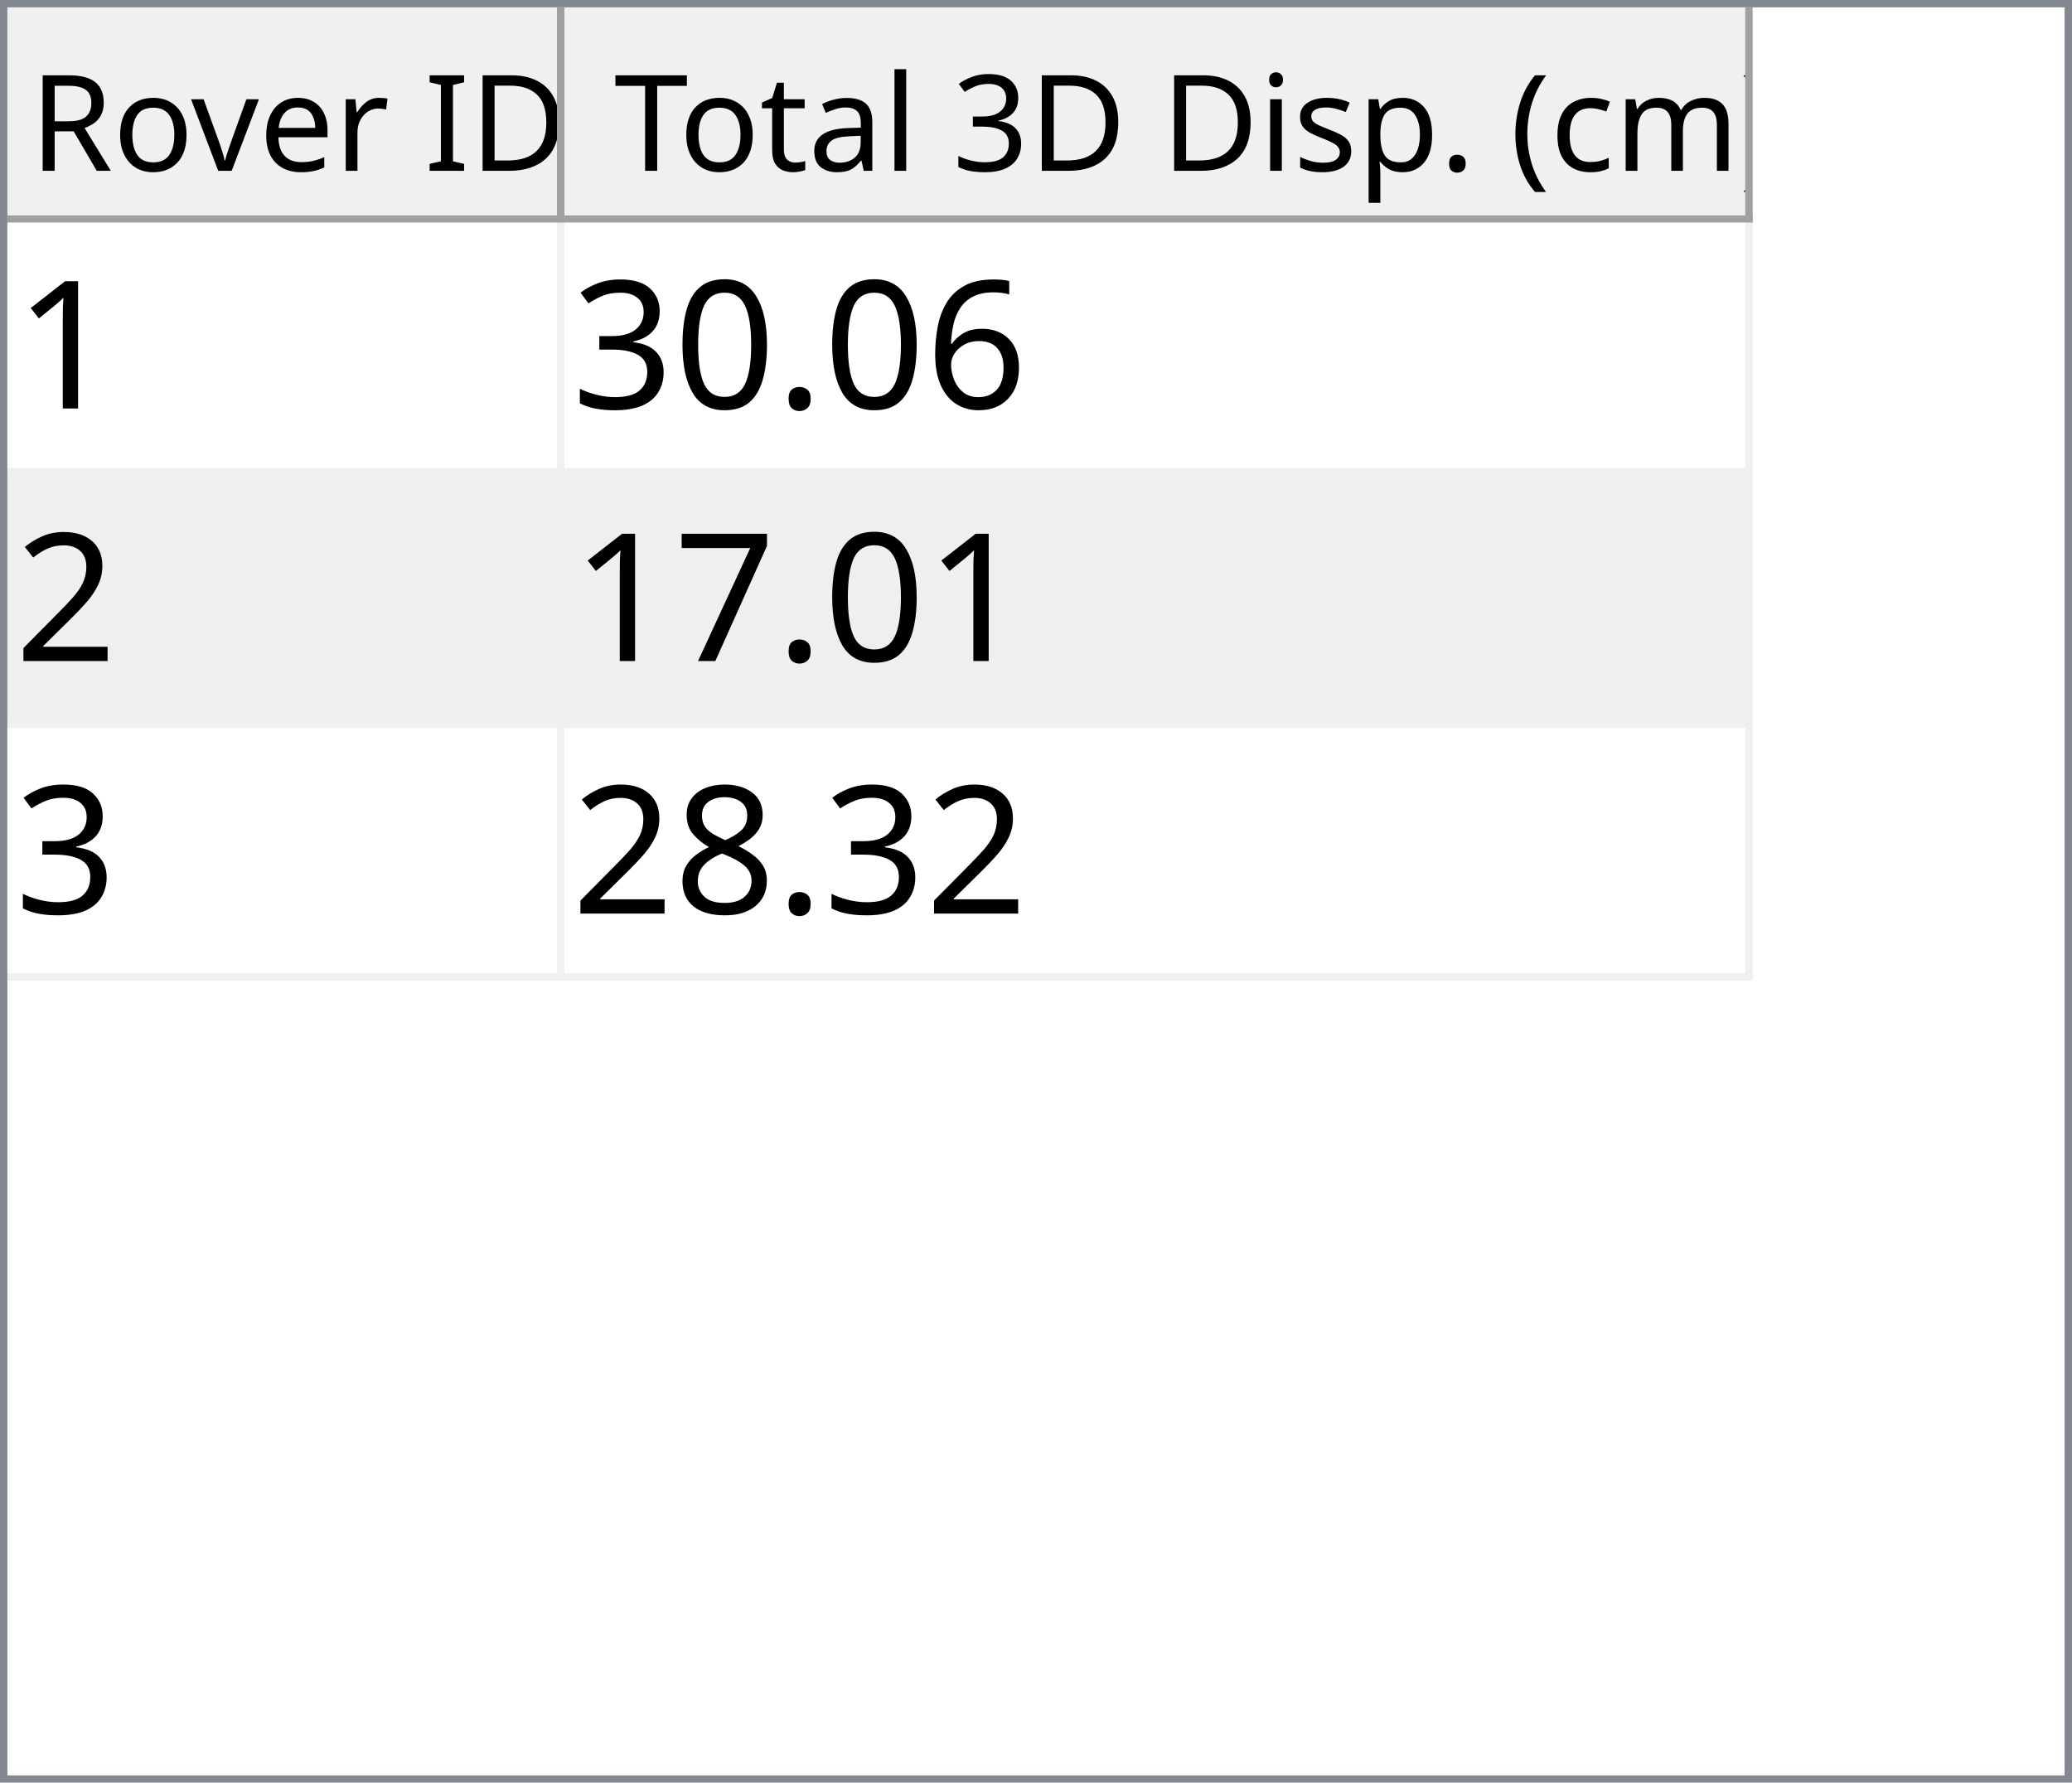
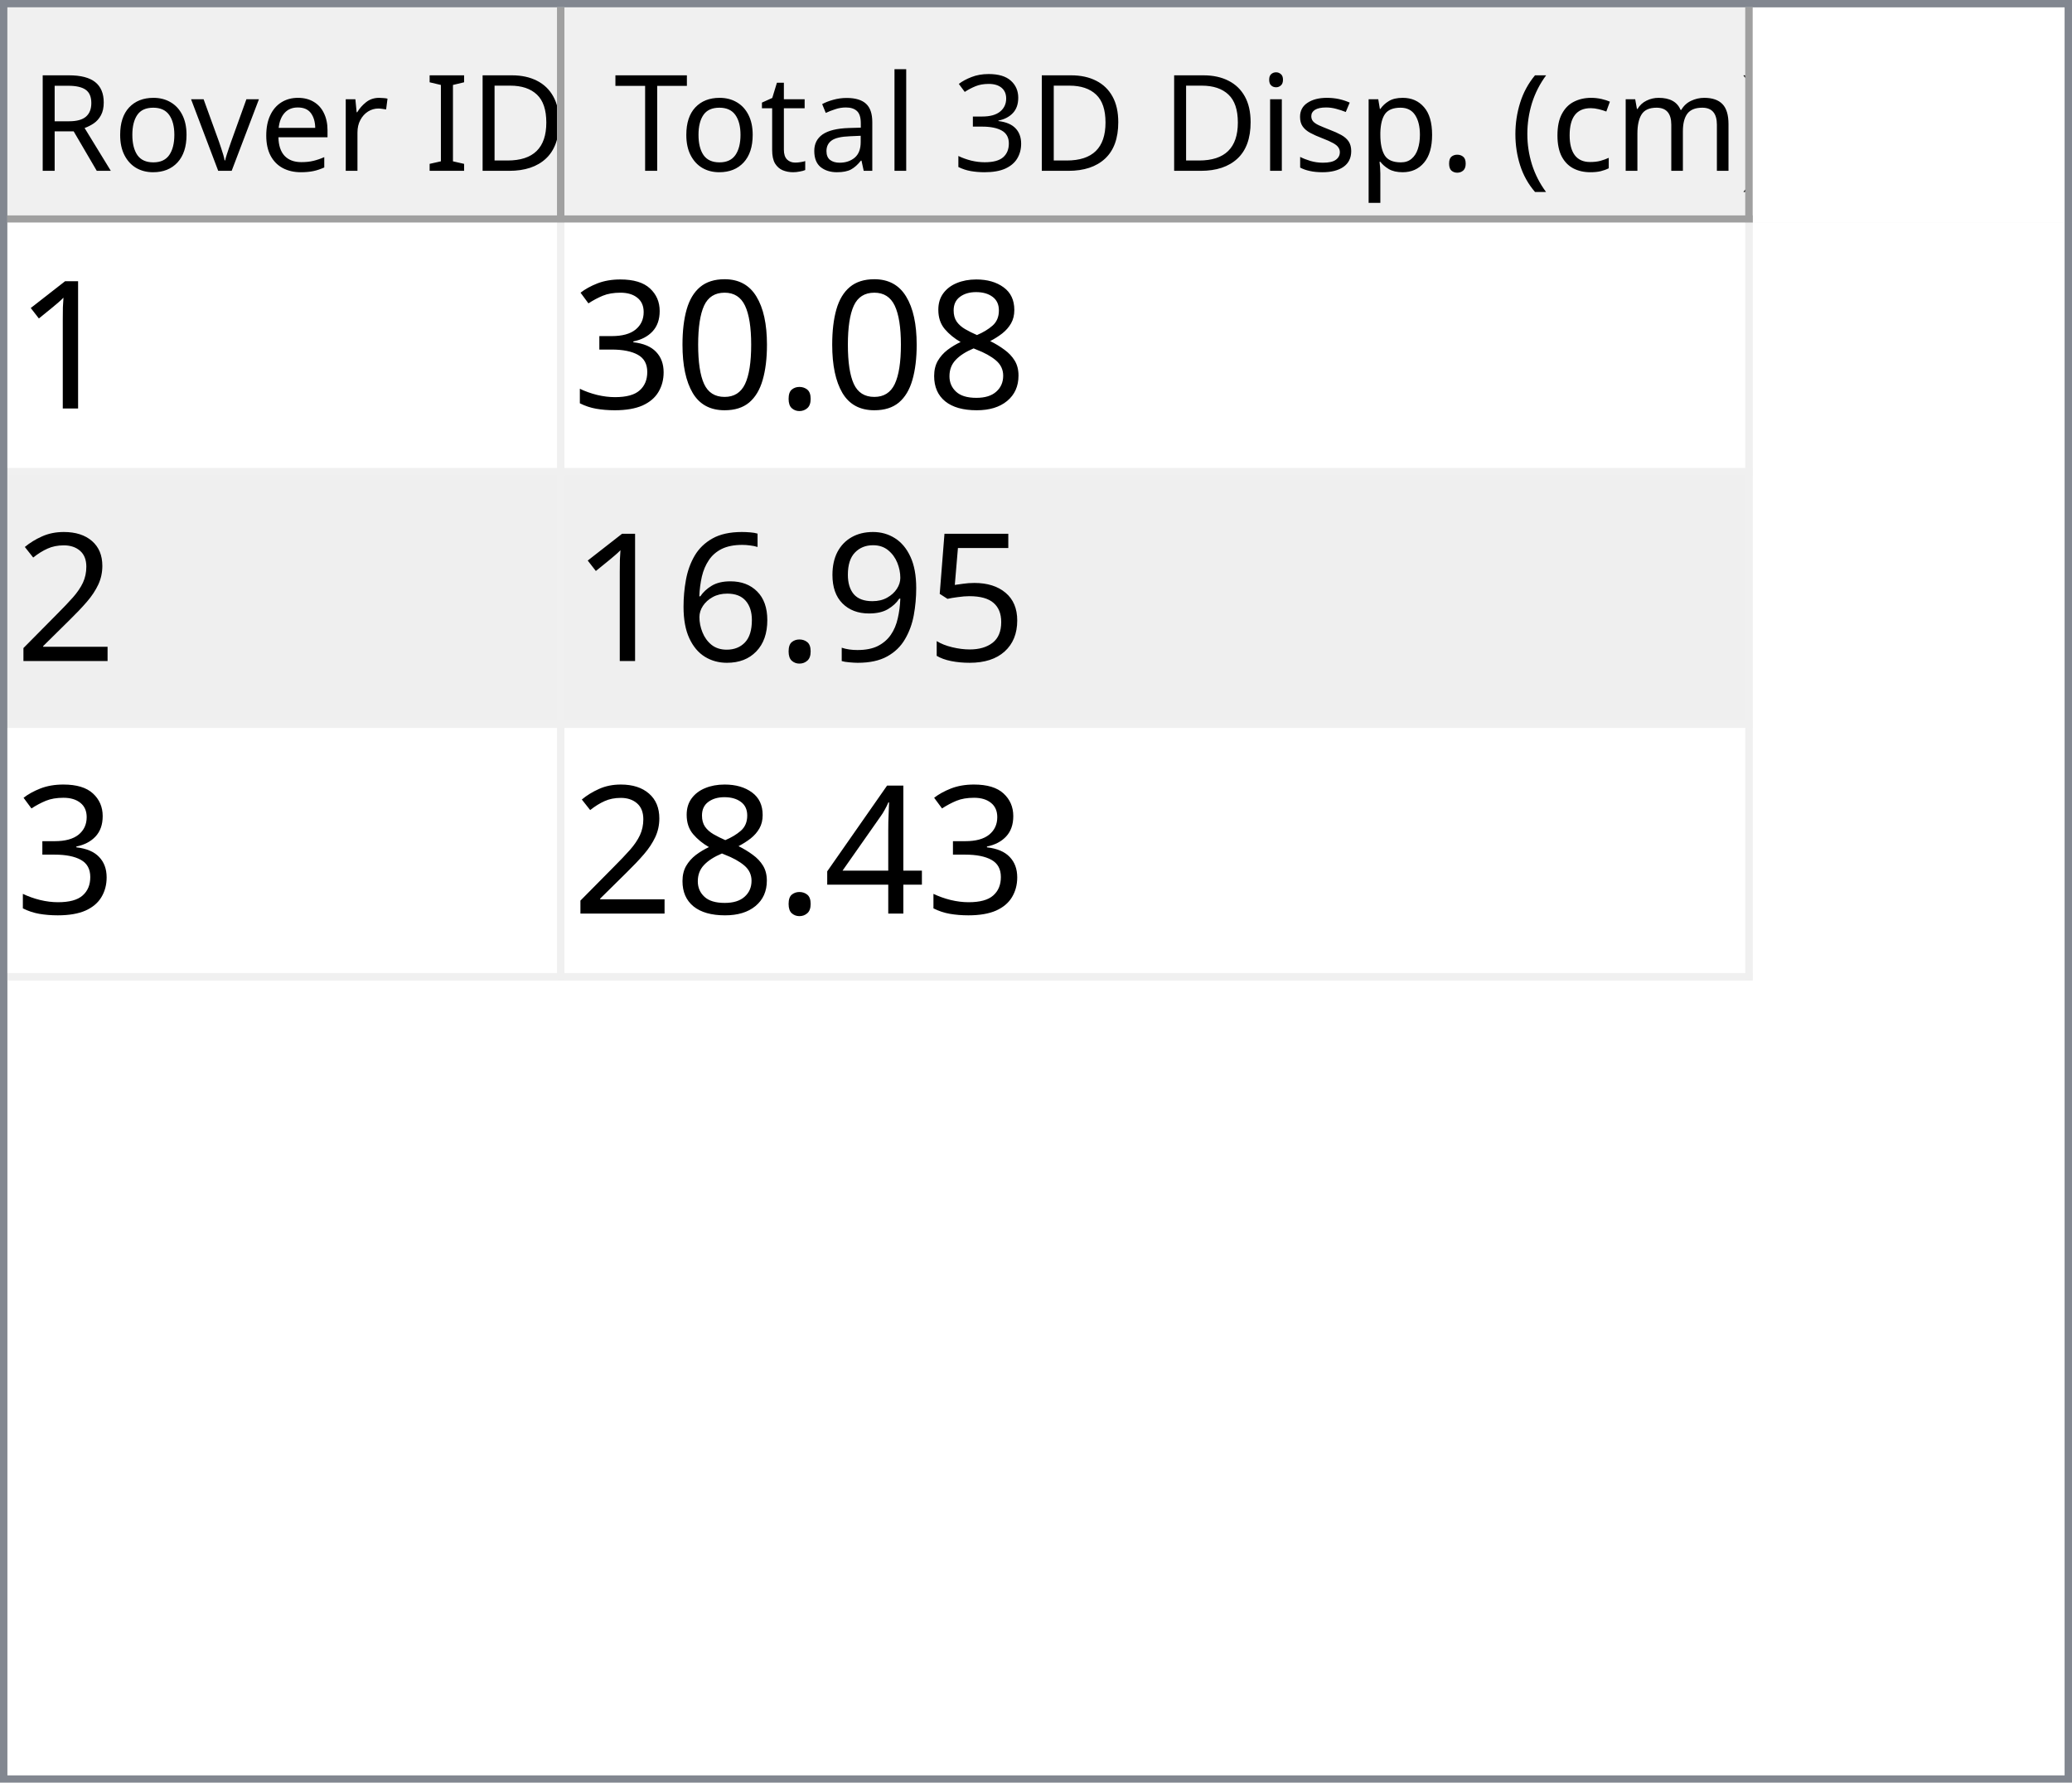
<svg xmlns="http://www.w3.org/2000/svg" style="fill-opacity:1; color-rendering:auto; color-interpolation:auto; text-rendering:auto; stroke:black; stroke-linecap:square; stroke-miterlimit:10; shape-rendering:auto; stroke-opacity:1; fill:black; stroke-dasharray:none; font-weight:normal; stroke-width:1; font-family:'Dialog'; font-style:normal; stroke-linejoin:miter; font-size:12px; stroke-dashoffset:0; image-rendering:auto;" width="279" height="240">
  <defs id="genericDefs" />
  <g>
    <defs id="defs1">
      <clipPath clipPathUnits="userSpaceOnUse" id="clipPath1">
        <path d="M0 0 L279 0 L279 240 L0 240 L0 0 Z" />
      </clipPath>
      <clipPath clipPathUnits="userSpaceOnUse" id="clipPath2">
        <path d="M0 0 L0 240 L279 240 L279 0 Z" />
      </clipPath>
      <clipPath clipPathUnits="userSpaceOnUse" id="clipPath3">
        <path d="M0 0 L0 29 L277 29 L277 0 Z" />
      </clipPath>
      <clipPath clipPathUnits="userSpaceOnUse" id="clipPath4">
        <path d="M0 0 L0 29 L75 29 L75 0 Z" />
      </clipPath>
      <clipPath clipPathUnits="userSpaceOnUse" id="clipPath5">
        <path d="M1 1 L1 28 L74 28 L74 1 Z" />
      </clipPath>
      <clipPath clipPathUnits="userSpaceOnUse" id="clipPath6">
        <path d="M0 0 L0 27 L73 27 L73 0 Z" />
      </clipPath>
      <clipPath clipPathUnits="userSpaceOnUse" id="clipPath7">
        <path d="M-0.5 -0.5 L-0.5 28.5 L74.5 28.5 L74.5 -0.5 Z" />
      </clipPath>
      <clipPath clipPathUnits="userSpaceOnUse" id="clipPath8">
        <path d="M0 0 L0 29 L160 29 L160 0 Z" />
      </clipPath>
      <clipPath clipPathUnits="userSpaceOnUse" id="clipPath9">
        <path d="M1 1 L1 28 L159 28 L159 1 Z" />
      </clipPath>
      <clipPath clipPathUnits="userSpaceOnUse" id="clipPath10">
        <path d="M0 0 L0 27 L158 27 L158 0 Z" />
      </clipPath>
      <clipPath clipPathUnits="userSpaceOnUse" id="clipPath11">
        <path d="M-0.5 -0.5 L-0.5 28.5 L159.5 28.5 L159.5 -0.5 Z" />
      </clipPath>
      <clipPath clipPathUnits="userSpaceOnUse" id="clipPath12">
        <path d="M0 0 L0 209 L277 209 L277 0 Z" />
      </clipPath>
      <clipPath clipPathUnits="userSpaceOnUse" id="clipPath13">
        <path d="M0 0 L0 102 L235 102 L235 0 Z" />
      </clipPath>
      <clipPath clipPathUnits="userSpaceOnUse" id="clipPath14">
        <path d="M-0.5 -0.5 L-0.5 101.5 L234.5 101.5 L234.5 -0.5 Z" />
      </clipPath>
      <clipPath clipPathUnits="userSpaceOnUse" id="clipPath15">
        <path d="M0 0 L0 33 L74 33 L74 0 Z" />
      </clipPath>
      <clipPath clipPathUnits="userSpaceOnUse" id="clipPath16">
        <path d="M0 0 L0 33 L159 33 L159 0 Z" />
      </clipPath>
      <font horiz-adv-x="64.551" id="font1">
        <font-face ascent="107.91" descent="25.098" units-per-em="100" style="font-style:normal; font-family:Segoe UI; font-weight:normal;" />
        <missing-glyph horiz-adv-x="64.551" d="M8.109 0 L8.109 68.266 L56.453 68.266 L56.453 0 L8.109 0 ZM15.328 7.234 L49.219 7.234 L49.219 61.031 L15.328 61.031 L15.328 7.234 Z" />
        <glyph unicode="D" horiz-adv-x="70.117" d="M9.188 0 L9.188 70.016 L28.516 70.016 Q65.531 70.016 65.531 35.891 Q65.531 19.672 55.25 9.836 Q44.969 0 27.734 0 L9.188 0 ZM17.391 62.594 L17.391 7.422 L27.828 7.422 Q41.609 7.422 49.273 14.797 Q56.938 22.172 56.938 35.688 Q56.938 62.594 28.328 62.594 L17.391 62.594 Z" />
        <glyph unicode="I" horiz-adv-x="26.611" d="M17.391 0 L9.188 0 L9.188 70.016 L17.391 70.016 L17.391 0 Z" />
        <glyph unicode=" " horiz-adv-x="27.393" d="" />
        <glyph unicode="r" horiz-adv-x="34.766" d="M34.188 41.891 Q32.078 43.5 28.125 43.5 Q23 43.5 19.555 38.672 Q16.109 33.844 16.109 25.484 L16.109 0 L8.109 0 L8.109 50 L16.109 50 L16.109 39.703 L16.312 39.703 Q18.016 44.969 21.531 47.922 Q25.047 50.875 29.391 50.875 Q32.516 50.875 34.188 50.203 L34.188 41.891 Z" />
        <glyph unicode="e" horiz-adv-x="52.295" d="M48.297 23 L12.984 23 Q13.188 14.656 17.484 10.109 Q21.781 5.562 29.297 5.562 Q37.75 5.562 44.828 11.141 L44.828 3.609 Q38.234 -1.172 27.391 -1.172 Q16.797 -1.172 10.742 5.641 Q4.688 12.453 4.688 24.812 Q4.688 36.469 11.305 43.82 Q17.922 51.172 27.734 51.172 Q37.547 51.172 42.922 44.828 Q48.297 38.484 48.297 27.203 L48.297 23 ZM40.094 29.781 Q40.047 36.719 36.75 40.578 Q33.453 44.438 27.594 44.438 Q21.922 44.438 17.969 40.383 Q14.016 36.328 13.094 29.781 L40.094 29.781 Z" />
        <glyph unicode="v" horiz-adv-x="47.9" d="M47.406 50 L27.484 0 L19.625 0 L0.688 50 L9.469 50 L22.172 13.672 Q23.578 9.672 23.922 6.688 L24.125 6.688 Q24.609 10.453 25.688 13.484 L38.969 50 L47.406 50 Z" />
        <glyph unicode="o" horiz-adv-x="58.594" d="M29 -1.172 Q17.922 -1.172 11.305 5.836 Q4.688 12.844 4.688 24.422 Q4.688 37.016 11.57 44.094 Q18.453 51.172 30.172 51.172 Q41.359 51.172 47.633 44.289 Q53.906 37.406 53.906 25.203 Q53.906 13.234 47.141 6.031 Q40.375 -1.172 29 -1.172 ZM29.594 44.438 Q21.875 44.438 17.383 39.188 Q12.891 33.938 12.891 24.703 Q12.891 15.828 17.43 10.695 Q21.969 5.562 29.594 5.562 Q37.359 5.562 41.531 10.594 Q45.703 15.625 45.703 24.906 Q45.703 34.281 41.531 39.359 Q37.359 44.438 29.594 44.438 Z" />
        <glyph unicode="R" horiz-adv-x="59.814" d="M59.375 0 L49.609 0 L37.891 19.625 Q36.281 22.359 34.766 24.289 Q33.25 26.219 31.664 27.438 Q30.078 28.656 28.25 29.219 Q26.422 29.781 24.125 29.781 L17.391 29.781 L17.391 0 L9.188 0 L9.188 70.016 L30.078 70.016 Q34.672 70.016 38.555 68.867 Q42.438 67.719 45.289 65.375 Q48.141 63.031 49.758 59.547 Q51.375 56.062 51.375 51.375 Q51.375 47.703 50.273 44.656 Q49.172 41.609 47.148 39.211 Q45.125 36.812 42.266 35.133 Q39.406 33.453 35.844 32.516 L35.844 32.328 Q37.594 31.547 38.891 30.547 Q40.188 29.547 41.359 28.18 Q42.531 26.812 43.68 25.078 Q44.828 23.344 46.234 21.047 L59.375 0 ZM17.391 62.594 L17.391 37.203 L28.516 37.203 Q31.594 37.203 34.203 38.133 Q36.812 39.062 38.719 40.797 Q40.625 42.531 41.703 45.047 Q42.781 47.562 42.781 50.688 Q42.781 56.297 39.141 59.445 Q35.5 62.594 28.609 62.594 L17.391 62.594 Z" />
        <glyph unicode=")" horiz-adv-x="30.176" d="M8.297 -15.922 L1.172 -15.922 Q16.406 2.344 16.406 26.812 Q16.406 51.469 1.078 70.016 L8.297 70.016 Q23.531 52.156 23.531 26.703 Q23.531 1.375 8.297 -15.922 Z" />
        <glyph unicode="m" horiz-adv-x="86.133" d="M79.109 0 L71.094 0 L71.094 28.719 Q71.094 37.016 68.531 40.727 Q65.969 44.438 59.906 44.438 Q54.781 44.438 51.195 39.75 Q47.609 35.062 47.609 28.516 L47.609 0 L39.594 0 L39.594 29.688 Q39.594 44.438 28.219 44.438 Q22.953 44.438 19.531 40.016 Q16.109 35.594 16.109 28.516 L16.109 0 L8.109 0 L8.109 50 L16.109 50 L16.109 42.094 L16.312 42.094 Q21.625 51.172 31.844 51.172 Q36.969 51.172 40.773 48.312 Q44.578 45.453 46 40.828 Q51.562 51.172 62.594 51.172 Q79.109 51.172 79.109 30.812 L79.109 0 Z" />
        <glyph unicode="c" horiz-adv-x="46.191" d="M42.188 2.297 Q36.422 -1.172 28.516 -1.172 Q17.828 -1.172 11.258 5.789 Q4.688 12.75 4.688 23.828 Q4.688 36.188 11.766 43.68 Q18.844 51.172 30.672 51.172 Q37.25 51.172 42.281 48.734 L42.281 40.531 Q36.719 44.438 30.375 44.438 Q22.703 44.438 17.797 38.945 Q12.891 33.453 12.891 24.516 Q12.891 15.719 17.508 10.641 Q22.125 5.562 29.891 5.562 Q36.422 5.562 42.188 9.906 L42.188 2.297 Z" />
        <glyph unicode="(" horiz-adv-x="30.176" d="M29.109 -15.922 L21.969 -15.922 Q6.844 1.375 6.844 26.703 Q6.844 52.156 21.969 70.016 L29.203 70.016 Q13.875 51.469 13.875 26.812 Q13.875 2.344 29.109 -15.922 Z" />
        <glyph unicode="." horiz-adv-x="21.68" d="M10.891 -1.078 Q8.641 -1.078 7.055 0.539 Q5.469 2.156 5.469 4.391 Q5.469 6.641 7.055 8.273 Q8.641 9.906 10.891 9.906 Q13.188 9.906 14.797 8.273 Q16.406 6.641 16.406 4.391 Q16.406 2.156 14.797 0.539 Q13.188 -1.078 10.891 -1.078 Z" />
        <glyph unicode="p" horiz-adv-x="58.789" d="M16.312 7.234 L16.109 7.234 L16.109 -23 L8.109 -23 L8.109 50 L16.109 50 L16.109 41.219 L16.312 41.219 Q22.219 51.172 33.594 51.172 Q43.266 51.172 48.688 44.461 Q54.109 37.75 54.109 26.469 Q54.109 13.922 48 6.375 Q41.891 -1.172 31.297 -1.172 Q21.578 -1.172 16.312 7.234 ZM16.109 27.391 L16.109 20.406 Q16.109 14.203 20.141 9.883 Q24.172 5.562 30.375 5.562 Q37.641 5.562 41.773 11.133 Q45.906 16.703 45.906 26.609 Q45.906 34.969 42.047 39.703 Q38.188 44.438 31.594 44.438 Q24.609 44.438 20.359 39.578 Q16.109 34.719 16.109 27.391 Z" />
        <glyph unicode="s" horiz-adv-x="42.432" d="M5.078 1.812 L5.078 10.406 Q11.625 5.562 19.484 5.562 Q30.031 5.562 30.031 12.594 Q30.031 14.594 29.125 15.992 Q28.219 17.391 26.68 18.461 Q25.141 19.531 23.07 20.383 Q21 21.234 18.609 22.172 Q15.281 23.484 12.766 24.828 Q10.25 26.172 8.57 27.859 Q6.891 29.547 6.031 31.695 Q5.172 33.844 5.172 36.719 Q5.172 40.234 6.789 42.945 Q8.406 45.656 11.086 47.484 Q13.766 49.312 17.211 50.242 Q20.656 51.172 24.312 51.172 Q30.812 51.172 35.938 48.922 L35.938 40.828 Q30.422 44.438 23.25 44.438 Q21 44.438 19.195 43.922 Q17.391 43.406 16.094 42.477 Q14.797 41.547 14.086 40.258 Q13.375 38.969 13.375 37.406 Q13.375 35.453 14.086 34.133 Q14.797 32.812 16.164 31.789 Q17.531 30.766 19.484 29.938 Q21.438 29.109 23.922 28.125 Q27.25 26.859 29.883 25.516 Q32.516 24.172 34.375 22.484 Q36.234 20.797 37.234 18.602 Q38.234 16.406 38.234 13.375 Q38.234 9.672 36.602 6.938 Q34.969 4.203 32.234 2.398 Q29.5 0.594 25.93 -0.289 Q22.359 -1.172 18.453 -1.172 Q10.75 -1.172 5.078 1.812 Z" />
        <glyph unicode="i" horiz-adv-x="24.219" d="M12.203 62.703 Q10.062 62.703 8.547 64.164 Q7.031 65.625 7.031 67.875 Q7.031 70.125 8.547 71.609 Q10.062 73.094 12.203 73.094 Q14.406 73.094 15.945 71.609 Q17.484 70.125 17.484 67.875 Q17.484 65.719 15.945 64.211 Q14.406 62.703 12.203 62.703 ZM16.109 0 L8.109 0 L8.109 50 L16.109 50 L16.109 0 Z" />
        <glyph unicode="3" horiz-adv-x="53.906" d="M46.531 19.828 Q46.531 15.094 44.75 11.211 Q42.969 7.328 39.719 4.57 Q36.469 1.812 31.93 0.297 Q27.391 -1.219 21.922 -1.219 Q11.922 -1.219 6 2.594 L6 11.188 Q13.094 5.609 22.219 5.609 Q25.875 5.609 28.828 6.539 Q31.781 7.469 33.906 9.227 Q36.031 10.984 37.18 13.477 Q38.328 15.969 38.328 19.094 Q38.328 32.812 18.797 32.812 L12.984 32.812 L12.984 39.594 L18.5 39.594 Q35.797 39.594 35.797 52.484 Q35.797 64.406 22.609 64.406 Q15.188 64.406 8.688 59.422 L8.688 67.188 Q15.375 71.188 24.609 71.188 Q29 71.188 32.57 69.969 Q36.141 68.75 38.68 66.555 Q41.219 64.359 42.609 61.281 Q44 58.203 44 54.5 Q44 40.672 30.031 36.719 L30.031 36.531 Q33.594 36.141 36.625 34.797 Q39.656 33.453 41.852 31.305 Q44.047 29.156 45.289 26.25 Q46.531 23.344 46.531 19.828 Z" />
        <glyph unicode="l" horiz-adv-x="24.219" d="M16.109 0 L8.109 0 L8.109 74.031 L16.109 74.031 L16.109 0 Z" />
        <glyph unicode="a" horiz-adv-x="50.879" d="M43.891 0 L35.891 0 L35.891 7.812 L35.688 7.812 Q30.469 -1.172 20.312 -1.172 Q12.844 -1.172 8.617 2.781 Q4.391 6.734 4.391 13.281 Q4.391 27.297 20.906 29.594 L35.891 31.688 Q35.891 44.438 25.594 44.438 Q16.547 44.438 9.281 38.281 L9.281 46.484 Q16.656 51.172 26.266 51.172 Q43.891 51.172 43.891 32.516 L43.891 0 ZM35.891 25.297 L23.828 23.641 Q18.266 22.859 15.43 20.875 Q12.594 18.891 12.594 13.875 Q12.594 10.203 15.211 7.883 Q17.828 5.562 22.172 5.562 Q28.125 5.562 32.008 9.742 Q35.891 13.922 35.891 20.312 L35.891 25.297 Z" />
        <glyph unicode="t" horiz-adv-x="33.887" d="M31.297 0.484 Q28.469 -1.078 23.828 -1.078 Q10.688 -1.078 10.688 13.578 L10.688 43.172 L2.094 43.172 L2.094 50 L10.688 50 L10.688 62.203 L18.703 64.797 L18.703 50 L31.297 50 L31.297 43.172 L18.703 43.172 L18.703 14.984 Q18.703 9.969 20.414 7.82 Q22.125 5.672 26.078 5.672 Q29.109 5.672 31.297 7.328 L31.297 0.484 Z" />
        <glyph unicode="T" horiz-adv-x="52.393" d="M50.594 62.594 L30.375 62.594 L30.375 0 L22.172 0 L22.172 62.594 L2 62.594 L2 70.016 L50.594 70.016 L50.594 62.594 Z" />
      </font>
      <font horiz-adv-x="75.0" id="font2">
        <font-face ascent="100.537" descent="21.973" units-per-em="100" style="font-style:normal; font-family:sans-serif; font-weight:normal;" />
        <missing-glyph horiz-adv-x="75.0" d="M12.5 0 L12.5 62.5 L62.5 62.5 L62.5 0 L12.5 0 ZM14.062 1.562 L60.938 1.562 L60.938 60.938 L14.062 60.938 L14.062 1.562 Z" />
        <glyph unicode="1" horiz-adv-x="55.615" d="M37.25 0 L28.469 0 L28.469 56 Q25.297 52.984 20.141 49.953 Q14.984 46.922 10.891 45.406 L10.891 53.906 Q18.266 57.375 23.781 62.305 Q29.297 67.234 31.594 71.875 L37.25 71.875 L37.25 0 Z" />
-         <glyph unicode="6" horiz-adv-x="55.615" d="M49.75 54.047 L41.016 53.375 Q39.844 58.547 37.703 60.891 Q34.125 64.656 28.906 64.656 Q24.703 64.656 21.531 62.312 Q17.391 59.281 14.992 53.469 Q12.594 47.656 12.5 36.922 Q15.672 41.75 20.266 44.094 Q24.859 46.438 29.891 46.438 Q38.672 46.438 44.852 39.969 Q51.031 33.5 51.031 23.25 Q51.031 16.5 48.125 10.719 Q45.219 4.938 40.141 1.859 Q35.062 -1.219 28.609 -1.219 Q17.625 -1.219 10.695 6.859 Q3.766 14.938 3.766 33.5 Q3.766 54.25 11.422 63.672 Q18.109 71.875 29.438 71.875 Q37.891 71.875 43.289 67.141 Q48.688 62.406 49.75 54.047 ZM13.875 23.188 Q13.875 18.656 15.797 14.508 Q17.719 10.359 21.188 8.18 Q24.656 6 28.469 6 Q34.031 6 38.039 10.492 Q42.047 14.984 42.047 22.703 Q42.047 30.125 38.086 34.398 Q34.125 38.672 28.125 38.672 Q22.172 38.672 18.023 34.398 Q13.875 30.125 13.875 23.188 Z" />
+         <glyph unicode="8" horiz-adv-x="55.615" d="M17.672 38.812 Q12.203 40.828 9.57 44.539 Q6.938 48.25 6.938 53.422 Q6.938 61.234 12.555 66.555 Q18.172 71.875 27.484 71.875 Q36.859 71.875 42.578 66.43 Q48.297 60.984 48.297 53.172 Q48.297 48.188 45.68 44.508 Q43.062 40.828 37.75 38.812 Q44.344 36.672 47.781 31.883 Q51.219 27.094 51.219 20.453 Q51.219 11.281 44.727 5.031 Q38.234 -1.219 27.641 -1.219 Q17.047 -1.219 10.547 5.055 Q4.047 11.328 4.047 20.703 Q4.047 27.688 7.594 32.398 Q11.141 37.109 17.672 38.812 ZM15.922 53.719 Q15.922 48.641 19.195 45.414 Q22.469 42.188 27.688 42.188 Q32.766 42.188 36.016 45.383 Q39.266 48.578 39.266 53.219 Q39.266 58.062 35.914 61.359 Q32.562 64.656 27.594 64.656 Q22.562 64.656 19.242 61.43 Q15.922 58.203 15.922 53.719 ZM13.094 20.656 Q13.094 16.891 14.875 13.375 Q16.656 9.859 20.172 7.93 Q23.688 6 27.734 6 Q34.031 6 38.133 10.055 Q42.234 14.109 42.234 20.359 Q42.234 26.703 38.016 30.859 Q33.797 35.016 27.438 35.016 Q21.234 35.016 17.164 30.914 Q13.094 26.812 13.094 20.656 Z" />
        <glyph unicode="." horiz-adv-x="27.783" d="M9.078 0 L9.078 10.016 L19.094 10.016 L19.094 0 L9.078 0 Z" />
        <glyph unicode="0" horiz-adv-x="55.615" d="M4.156 35.297 Q4.156 48 6.766 55.742 Q9.375 63.484 14.523 67.68 Q19.672 71.875 27.484 71.875 Q33.25 71.875 37.594 69.555 Q41.938 67.234 44.773 62.867 Q47.609 58.5 49.219 52.227 Q50.828 45.953 50.828 35.297 Q50.828 22.703 48.242 14.969 Q45.656 7.234 40.508 3.008 Q35.359 -1.219 27.484 -1.219 Q17.141 -1.219 11.234 6.203 Q4.156 15.141 4.156 35.297 ZM13.188 35.297 Q13.188 17.672 17.312 11.836 Q21.438 6 27.484 6 Q33.547 6 37.672 11.859 Q41.797 17.719 41.797 35.297 Q41.797 52.984 37.672 58.789 Q33.547 64.594 27.391 64.594 Q21.344 64.594 17.719 59.469 Q13.188 52.938 13.188 35.297 Z" />
        <glyph unicode="3" horiz-adv-x="55.615" d="M4.203 18.891 L12.984 20.062 Q14.5 12.594 18.141 9.297 Q21.781 6 27 6 Q33.203 6 37.477 10.297 Q41.75 14.594 41.75 20.953 Q41.75 27 37.797 30.93 Q33.844 34.859 27.734 34.859 Q25.25 34.859 21.531 33.891 L22.516 41.609 Q23.391 41.5 23.922 41.5 Q29.547 41.5 34.039 44.43 Q38.531 47.359 38.531 53.469 Q38.531 58.297 35.258 61.477 Q31.984 64.656 26.812 64.656 Q21.688 64.656 18.266 61.43 Q14.844 58.203 13.875 51.766 L5.078 53.328 Q6.688 62.156 12.398 67.016 Q18.109 71.875 26.609 71.875 Q32.469 71.875 37.398 69.359 Q42.328 66.844 44.945 62.5 Q47.562 58.156 47.562 53.266 Q47.562 48.641 45.07 44.828 Q42.578 41.016 37.703 38.766 Q44.047 37.312 47.562 32.695 Q51.078 28.078 51.078 21.141 Q51.078 11.766 44.242 5.25 Q37.406 -1.266 26.953 -1.266 Q17.531 -1.266 11.305 4.352 Q5.078 9.969 4.203 18.891 Z" />
        <glyph unicode="2" horiz-adv-x="55.615" d="M50.344 8.453 L50.344 0 L3.031 0 Q2.938 3.172 4.047 6.109 Q5.859 10.938 9.836 15.625 Q13.812 20.312 21.344 26.469 Q33.016 36.031 37.117 41.625 Q41.219 47.219 41.219 52.203 Q41.219 57.422 37.477 61.008 Q33.734 64.594 27.734 64.594 Q21.391 64.594 17.578 60.789 Q13.766 56.984 13.719 50.25 L4.688 51.172 Q5.609 61.281 11.664 66.578 Q17.719 71.875 27.938 71.875 Q38.234 71.875 44.242 66.164 Q50.25 60.453 50.25 52 Q50.25 47.703 48.492 43.555 Q46.734 39.406 42.656 34.812 Q38.578 30.219 29.109 22.219 Q21.188 15.578 18.945 13.211 Q16.703 10.844 15.234 8.453 L50.344 8.453 Z" />
-         <glyph unicode="7" horiz-adv-x="55.615" d="M4.734 62.203 L4.734 70.656 L51.078 70.656 L51.078 63.812 Q44.234 56.547 37.523 44.484 Q30.812 32.422 27.156 19.672 Q24.516 10.688 23.781 0 L14.75 0 Q14.891 8.453 18.062 20.414 Q21.234 32.375 27.172 43.484 Q33.109 54.594 39.797 62.203 L4.734 62.203 Z" />
-         <glyph unicode="8" horiz-adv-x="55.615" d="M17.672 38.812 Q12.203 40.828 9.57 44.539 Q6.938 48.25 6.938 53.422 Q6.938 61.234 12.555 66.555 Q18.172 71.875 27.484 71.875 Q36.859 71.875 42.578 66.43 Q48.297 60.984 48.297 53.172 Q48.297 48.188 45.68 44.508 Q43.062 40.828 37.75 38.812 Q44.344 36.672 47.781 31.883 Q51.219 27.094 51.219 20.453 Q51.219 11.281 44.727 5.031 Q38.234 -1.219 27.641 -1.219 Q17.047 -1.219 10.547 5.055 Q4.047 11.328 4.047 20.703 Q4.047 27.688 7.594 32.398 Q11.141 37.109 17.672 38.812 ZM15.922 53.719 Q15.922 48.641 19.195 45.414 Q22.469 42.188 27.688 42.188 Q32.766 42.188 36.016 45.383 Q39.266 48.578 39.266 53.219 Q39.266 58.062 35.914 61.359 Q32.562 64.656 27.594 64.656 Q22.562 64.656 19.242 61.43 Q15.922 58.203 15.922 53.719 ZM13.094 20.656 Q13.094 16.891 14.875 13.375 Q16.656 9.859 20.172 7.93 Q23.688 6 27.734 6 Q34.031 6 38.133 10.055 Q42.234 14.109 42.234 20.359 Q42.234 26.703 38.016 30.859 Q33.797 35.016 27.438 35.016 Q21.234 35.016 17.164 30.914 Q13.094 26.812 13.094 20.656 Z" />
+         <glyph unicode="5" horiz-adv-x="55.615" d="M4.156 18.75 L13.375 19.531 Q14.406 12.797 18.141 9.398 Q21.875 6 27.156 6 Q33.5 6 37.891 10.789 Q42.281 15.578 42.281 23.484 Q42.281 31 38.062 35.352 Q33.844 39.703 27 39.703 Q22.75 39.703 19.336 37.773 Q15.922 35.844 13.969 32.766 L5.719 33.844 L12.641 70.609 L48.25 70.609 L48.25 62.203 L19.672 62.203 L15.828 42.969 Q22.266 47.469 29.344 47.469 Q38.719 47.469 45.164 40.969 Q51.609 34.469 51.609 24.266 Q51.609 14.547 45.953 7.469 Q39.062 -1.219 27.156 -1.219 Q17.391 -1.219 11.211 4.25 Q5.031 9.719 4.156 18.75 Z" />
+         <glyph unicode="9" horiz-adv-x="55.615" d="M5.469 16.547 L13.922 17.328 Q14.984 11.375 18.016 8.688 Q21.047 6 25.781 6 Q29.828 6 32.883 7.859 Q35.938 9.719 37.891 12.82 Q39.844 15.922 41.164 21.195 Q42.484 26.469 42.484 31.938 Q42.484 32.516 42.438 33.688 Q39.797 29.5 35.234 26.883 Q30.672 24.266 25.344 24.266 Q16.453 24.266 10.305 30.711 Q4.156 37.156 4.156 47.703 Q4.156 58.594 10.578 65.234 Q17 71.875 26.656 71.875 Q33.641 71.875 39.43 68.117 Q45.219 64.359 48.219 57.398 Q51.219 50.438 51.219 37.25 Q51.219 23.531 48.242 15.406 Q45.266 7.281 39.383 3.031 Q33.5 -1.219 25.594 -1.219 Q17.188 -1.219 11.867 3.445 Q6.547 8.109 5.469 16.547 ZM41.453 48.141 Q41.453 55.719 37.43 60.156 Q33.406 64.594 27.734 64.594 Q21.875 64.594 17.531 59.812 Q13.188 55.031 13.188 47.406 Q13.188 40.578 17.312 36.305 Q21.438 32.031 27.484 32.031 Q33.594 32.031 37.523 36.305 Q41.453 40.578 41.453 48.141 Z" />
+         <glyph unicode="6" horiz-adv-x="55.615" d="M49.75 54.047 L41.016 53.375 Q39.844 58.547 37.703 60.891 Q34.125 64.656 28.906 64.656 Q24.703 64.656 21.531 62.312 Q17.391 59.281 14.992 53.469 Q12.594 47.656 12.5 36.922 Q15.672 41.75 20.266 44.094 Q24.859 46.438 29.891 46.438 Q38.672 46.438 44.852 39.969 Q51.031 33.5 51.031 23.25 Q51.031 16.5 48.125 10.719 Q45.219 4.938 40.141 1.859 Q35.062 -1.219 28.609 -1.219 Q17.625 -1.219 10.695 6.859 Q3.766 14.938 3.766 33.5 Q3.766 54.25 11.422 63.672 Q18.109 71.875 29.438 71.875 Q37.891 71.875 43.289 67.141 Q48.688 62.406 49.75 54.047 ZM13.875 23.188 Q13.875 18.656 15.797 14.508 Q17.719 10.359 21.188 8.18 Q24.656 6 28.469 6 Q34.031 6 38.039 10.492 Q42.047 14.984 42.047 22.703 Q42.047 30.125 38.086 34.398 Q34.125 38.672 28.125 38.672 Q22.172 38.672 18.023 34.398 Q13.875 30.125 13.875 23.188 Z" />
+         <glyph unicode="4" horiz-adv-x="55.615" d="M32.328 0 L32.328 17.141 L1.266 17.141 L1.266 25.203 L33.938 71.578 L41.109 71.578 L41.109 25.203 L50.781 25.203 L50.781 17.141 L41.109 17.141 L41.109 0 L32.328 0 ZM32.328 25.203 L32.328 57.469 L9.906 25.203 L32.328 25.203 Z" />
      </font>
    </defs>
    <g style="fill:white; stroke:white;">
      <rect x="0" y="0" width="279" style="clip-path:url(#clipPath1); stroke:none;" height="240" />
    </g>
    <g style="fill:white; text-rendering:optimizeSpeed; color-rendering:optimizeSpeed; image-rendering:optimizeSpeed; shape-rendering:crispEdges; stroke:white; color-interpolation:sRGB;">
      <rect x="0" width="279" height="240" y="0" style="stroke:none;" />
      <path style="stroke:none;" d="M0 240 L279 240 L279 0 L0 0 Z" />
    </g>
    <g style="fill:rgb(240,240,240); font-size:18px; font-family:'Segoe UI'; stroke:rgb(240,240,240);">
      <rect x="0" y="0" width="279" style="clip-path:url(#clipPath2); stroke:none;" height="240" />
    </g>
    <g style="fill:rgb(130,135,144); font-size:18px; font-family:'Segoe UI'; stroke:rgb(130,135,144);">
      <path d="M0 0 L279 0 L279 240 L0 240 L0 0 ZM1 1 L278 1 L278 239 L1 239 L1 1 Z" style="fill-rule:evenodd; clip-path:url(#clipPath2); stroke:none;" />
    </g>
    <g style="fill:white; font-size:18px; font-family:'Segoe UI'; stroke:white;" transform="translate(1,1)">
      <rect x="0" y="0" width="277" style="clip-path:url(#clipPath3); stroke:none;" height="29" />
    </g>
    <g style="fill:rgb(240,240,240); font-size:18px; font-family:'Segoe UI'; stroke:rgb(240,240,240);" transform="translate(1,1)">
      <rect x="0" y="0" width="75" style="clip-path:url(#clipPath4); stroke:none;" height="29" />
    </g>
    <g style="font-family:'Segoe UI'; font-size:18px;" transform="translate(2,2)">
      <text x="2" xml:space="preserve" y="21" style="clip-path:url(#clipPath6); stroke:none;">Rover ID</text>
    </g>
    <g transform="translate(1.5,1.5)" style="fill:rgb(160,160,160); font-size:18px; font-family:'Segoe UI'; stroke:rgb(160,160,160); stroke-linejoin:bevel;">
      <line x1="74" x2="74" y1="0" style="fill:none; clip-path:url(#clipPath7);" y2="28" />
    </g>
    <g transform="matrix(1,0,0,1,1,1) translate(0.5,0.5)" style="fill:rgb(160,160,160); font-size:18px; font-family:'Segoe UI'; stroke:rgb(160,160,160); stroke-linejoin:bevel;">
      <line x1="0" x2="74" y1="28" style="fill:none; clip-path:url(#clipPath7);" y2="28" />
    </g>
    <g style="fill:rgb(240,240,240); font-size:18px; font-family:'Segoe UI'; stroke:rgb(240,240,240);" transform="translate(76,1)">
      <rect x="0" y="0" width="160" style="clip-path:url(#clipPath8); stroke:none;" height="29" />
    </g>
    <g style="font-family:'Segoe UI'; font-size:18px;" transform="translate(77,2)">
      <text x="1" xml:space="preserve" y="21" style="clip-path:url(#clipPath10); stroke:none;"> Total 3D Disp. (cm)</text>
    </g>
    <g transform="translate(76.5,1.5)" style="fill:rgb(160,160,160); font-size:18px; font-family:'Segoe UI'; stroke:rgb(160,160,160); stroke-linejoin:bevel;">
      <line x1="159" x2="159" y1="0" style="fill:none; clip-path:url(#clipPath11);" y2="28" />
    </g>
    <g transform="matrix(1,0,0,1,76,1) translate(0.5,0.5)" style="fill:rgb(160,160,160); font-size:18px; font-family:'Segoe UI'; stroke:rgb(160,160,160); stroke-linejoin:bevel;">
      <line x1="0" x2="159" y1="28" style="fill:none; clip-path:url(#clipPath11);" y2="28" />
    </g>
    <g style="fill:white; font-size:18px; font-family:'Segoe UI'; stroke:white;" transform="translate(1,30)">
      <rect x="0" y="0" width="277" style="clip-path:url(#clipPath12); stroke:none;" height="209" />
    </g>
    <g style="fill:rgb(240,240,240); font-size:24px; font-family:sans-serif; stroke:rgb(240,240,240);" transform="translate(1,30)">
      <rect x="0" y="0" width="235" style="clip-path:url(#clipPath13); stroke:none;" height="102" />
      <line transform="translate(0.5,0.5)" x1="0" x2="234" y1="33" style="clip-path:url(#clipPath14); fill:none; stroke-linejoin:bevel;" y2="33" />
    </g>
    <g transform="matrix(1,0,0,1,1,30) translate(0.5,0.5)" style="fill:rgb(240,240,240); font-size:24px; font-family:sans-serif; stroke:rgb(240,240,240); stroke-linejoin:bevel;">
      <line x1="0" x2="234" y1="67" style="fill:none; clip-path:url(#clipPath14);" y2="67" />
    </g>
    <g transform="matrix(1,0,0,1,1,30) translate(0.5,0.5)" style="fill:rgb(240,240,240); font-size:24px; font-family:sans-serif; stroke:rgb(240,240,240); stroke-linejoin:bevel;">
      <line x1="0" x2="234" y1="101" style="fill:none; clip-path:url(#clipPath14);" y2="101" />
    </g>
    <g transform="matrix(1,0,0,1,1,30) translate(0.5,0.5)" style="fill:rgb(240,240,240); font-size:24px; font-family:sans-serif; stroke:rgb(240,240,240); stroke-linejoin:bevel;">
      <line x1="74" x2="74" y1="0" style="fill:none; clip-path:url(#clipPath14);" y2="101" />
    </g>
    <g transform="matrix(1,0,0,1,1,30) translate(0.5,0.5)" style="fill:rgb(240,240,240); font-size:24px; font-family:sans-serif; stroke:rgb(240,240,240); stroke-linejoin:bevel;">
      <line x1="234" x2="234" y1="0" style="fill:none; clip-path:url(#clipPath14);" y2="101" />
    </g>
    <g style="fill:white; font-size:24px; font-family:sans-serif; stroke:white;" transform="matrix(1,0,0,1,1,30)">
      <rect x="0" y="0" width="74" style="clip-path:url(#clipPath15); stroke:none;" height="33" />
      <text x="1" y="25" style="fill:black; clip-path:url(#clipPath15); stroke:none;" xml:space="preserve">1</text>
    </g>
    <g style="fill:white; font-size:24px; font-family:sans-serif; stroke:white;" transform="matrix(1,0,0,1,1,30) translate(75,0)">
      <rect x="0" y="0" width="159" style="clip-path:url(#clipPath16); stroke:none;" height="33" />
-       <text x="1" y="25" style="fill:black; clip-path:url(#clipPath16); stroke:none;" xml:space="preserve">30.06</text>
+       <text x="1" y="25" style="fill:black; clip-path:url(#clipPath16); stroke:none;" xml:space="preserve">30.08</text>
    </g>
    <g style="fill:rgb(239,239,239); font-size:24px; font-family:sans-serif; stroke:rgb(239,239,239);" transform="matrix(1,0,0,1,1,30) translate(0,34)">
      <rect x="0" y="0" width="74" style="clip-path:url(#clipPath15); stroke:none;" height="33" />
      <text x="1" y="25" style="fill:black; clip-path:url(#clipPath15); stroke:none;" xml:space="preserve">2</text>
    </g>
    <g style="fill:rgb(239,239,239); font-size:24px; font-family:sans-serif; stroke:rgb(239,239,239);" transform="matrix(1,0,0,1,1,30) translate(75,34)">
      <rect x="0" y="0" width="159" style="clip-path:url(#clipPath16); stroke:none;" height="33" />
-       <text x="1" y="25" style="fill:black; clip-path:url(#clipPath16); stroke:none;" xml:space="preserve">17.01</text>
+       <text x="1" y="25" style="fill:black; clip-path:url(#clipPath16); stroke:none;" xml:space="preserve">16.95</text>
    </g>
    <g style="fill:white; font-size:24px; font-family:sans-serif; stroke:white;" transform="matrix(1,0,0,1,1,30) translate(0,68)">
      <rect x="0" y="0" width="74" style="clip-path:url(#clipPath15); stroke:none;" height="33" />
      <text x="1" y="25" style="fill:black; clip-path:url(#clipPath15); stroke:none;" xml:space="preserve">3</text>
    </g>
    <g style="fill:white; font-size:24px; font-family:sans-serif; stroke:white;" transform="matrix(1,0,0,1,1,30) translate(75,68)">
      <rect x="0" y="0" width="159" style="clip-path:url(#clipPath16); stroke:none;" height="33" />
-       <text x="1" y="25" style="fill:black; clip-path:url(#clipPath16); stroke:none;" xml:space="preserve">28.32</text>
+       <text x="1" y="25" style="fill:black; clip-path:url(#clipPath16); stroke:none;" xml:space="preserve">28.43</text>
    </g>
  </g>
</svg>
